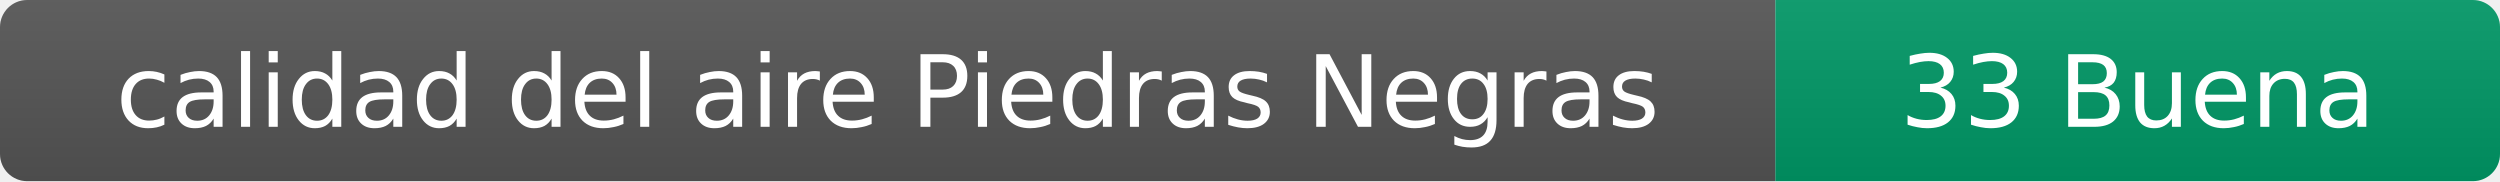
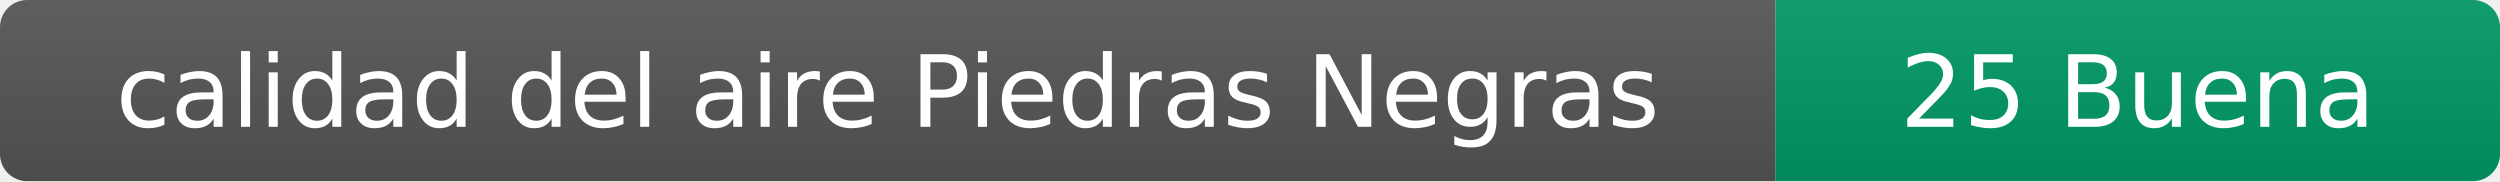
- <svg xmlns="http://www.w3.org/2000/svg" width="276" height="20" role="img" aria-label="calidad del aire: 33 Buena">
+ <svg xmlns="http://www.w3.org/2000/svg" width="276" height="20" role="img" aria-label="calidad del aire: 25 Buena">
  <linearGradient id="s" x2="0" y2="100%">
    <stop offset="0" stop-color="#bbb" stop-opacity=".1" />
    <stop offset="1" stop-opacity=".1" />
  </linearGradient>
  <clipPath id="r">
    <rect width="276" height="20" rx="3" fill="#fff" />
  </clipPath>
  <g clip-path="url(#r)">
    <rect width="196" height="20" fill="#555" />
    <rect x="196" width="80" height="20" fill="#009966" />
    <rect width="276" height="20" fill="url(#s)" />
  </g>
  <g fill="#fff" text-anchor="middle" font-family="Verdana,Geneva,DejaVu Sans,sans-serif" font-size="11">
    <text x="98" y="14">calidad del aire Piedras Negras</text>
-     <text x="236" y="14">33 Buena</text>
+     <text x="236" y="14">25 Buena</text>
  </g>
</svg>
